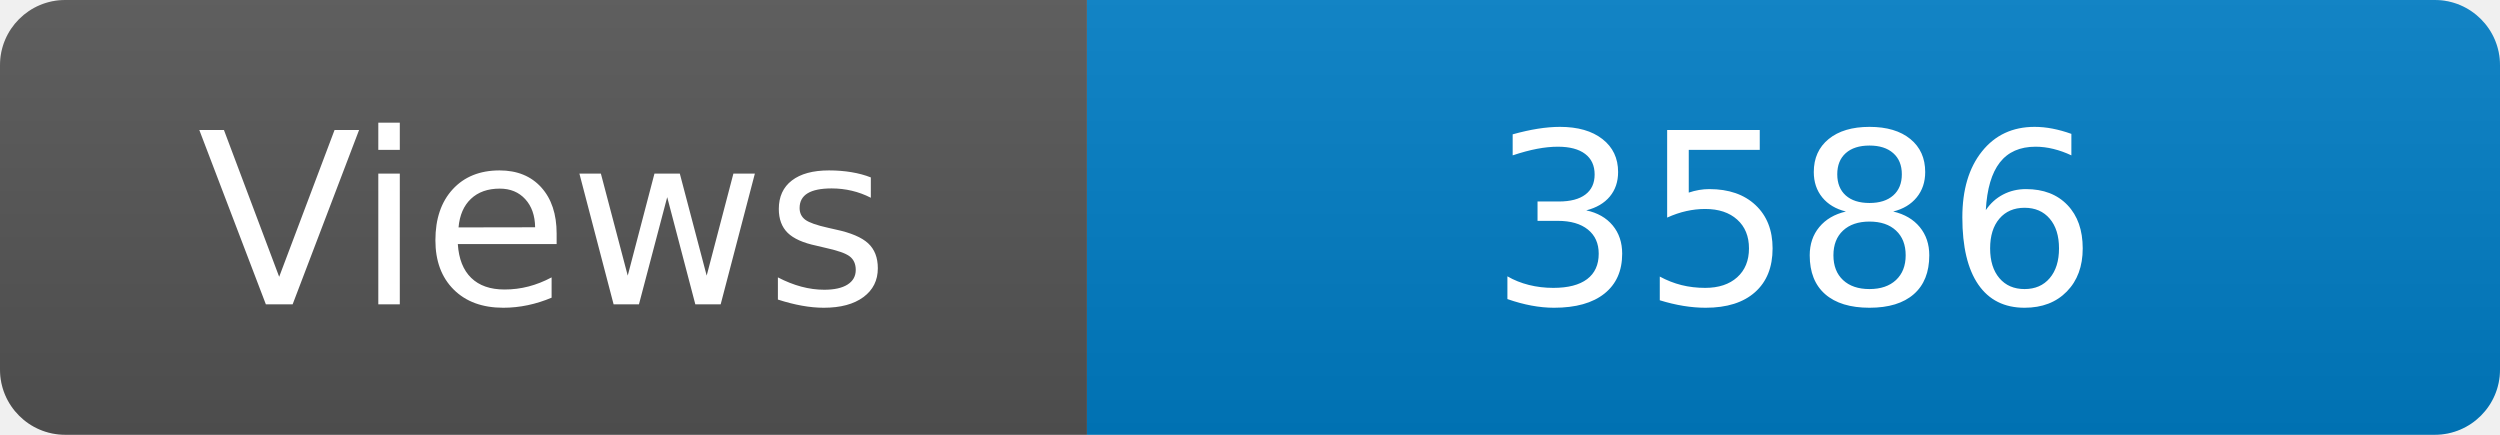
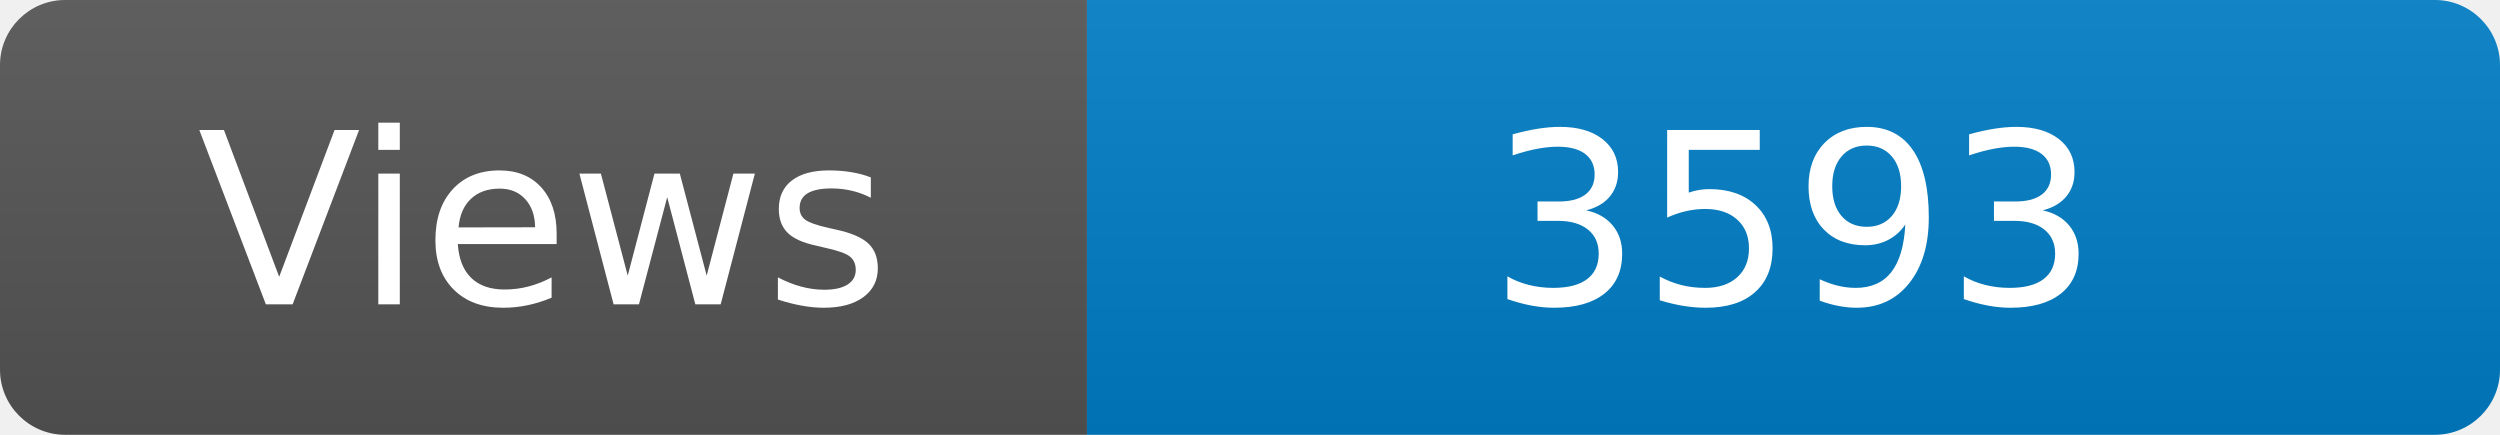
<svg xmlns="http://www.w3.org/2000/svg" width="115" height="20" role="img" aria-label="Maintained?: yes">
  <linearGradient id="s" x2="0" y2="100%">
    <stop offset="0" stop-color="#bbb" stop-opacity=".1" />
    <stop offset="1" stop-opacity=".1" />
  </linearGradient>
  <clipPath id="r">
    <rect width="115" height="20" rx="3" fill="#fff" />
  </clipPath>
  <g clip-path="url(#r)">
    <rect width="50" height="20" fill="#555" />
    <rect x="50" width="160" height="20" fill="#007ec6" />
    <rect width="115" height="20" fill="url(#s)" />
  </g>
  <g fill="#fff" text-anchor="middle" font-family="Verdana,Geneva,DejaVu Sans,sans-serif" font-size="110">
    <text x="250" y="140" transform="scale(.1)" fill="#fff">Views</text>
-     <text x="825" y="140" transform="scale(.1)" fill="#fff">3586</text>
+     <text x="825" y="140" transform="scale(.1)" fill="#fff">3593</text>
  </g>
</svg>
